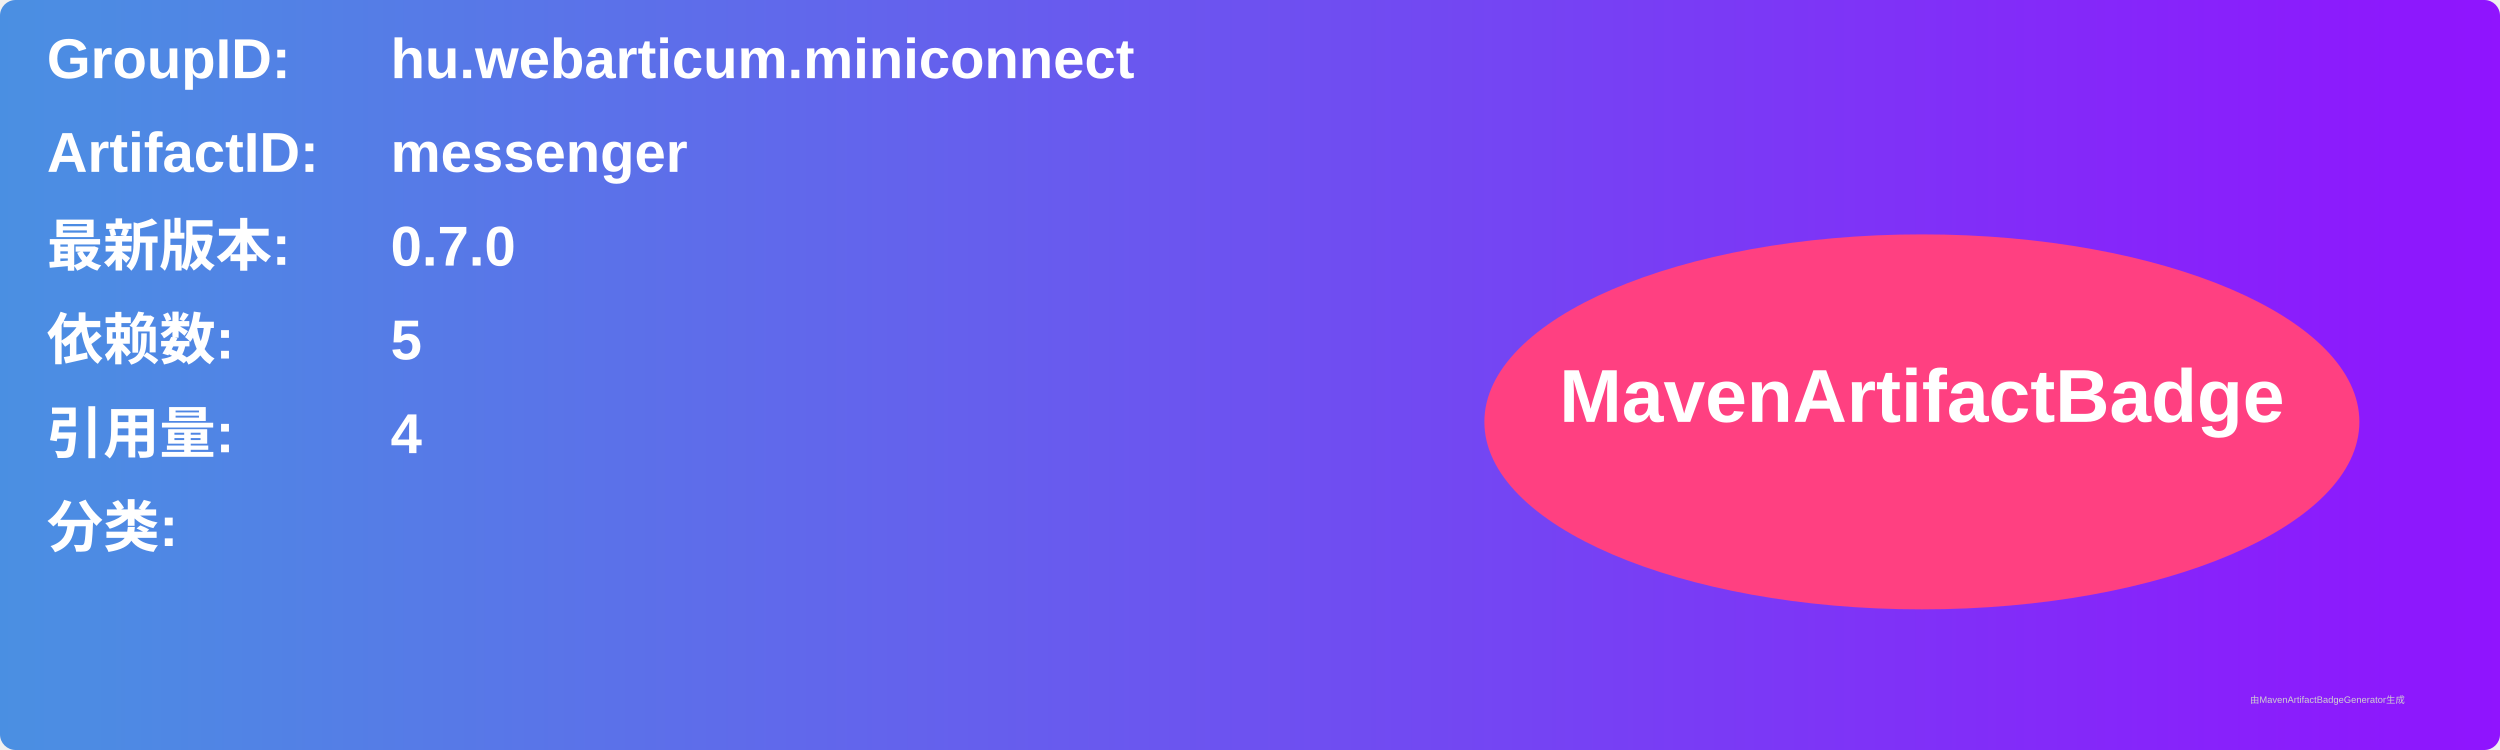
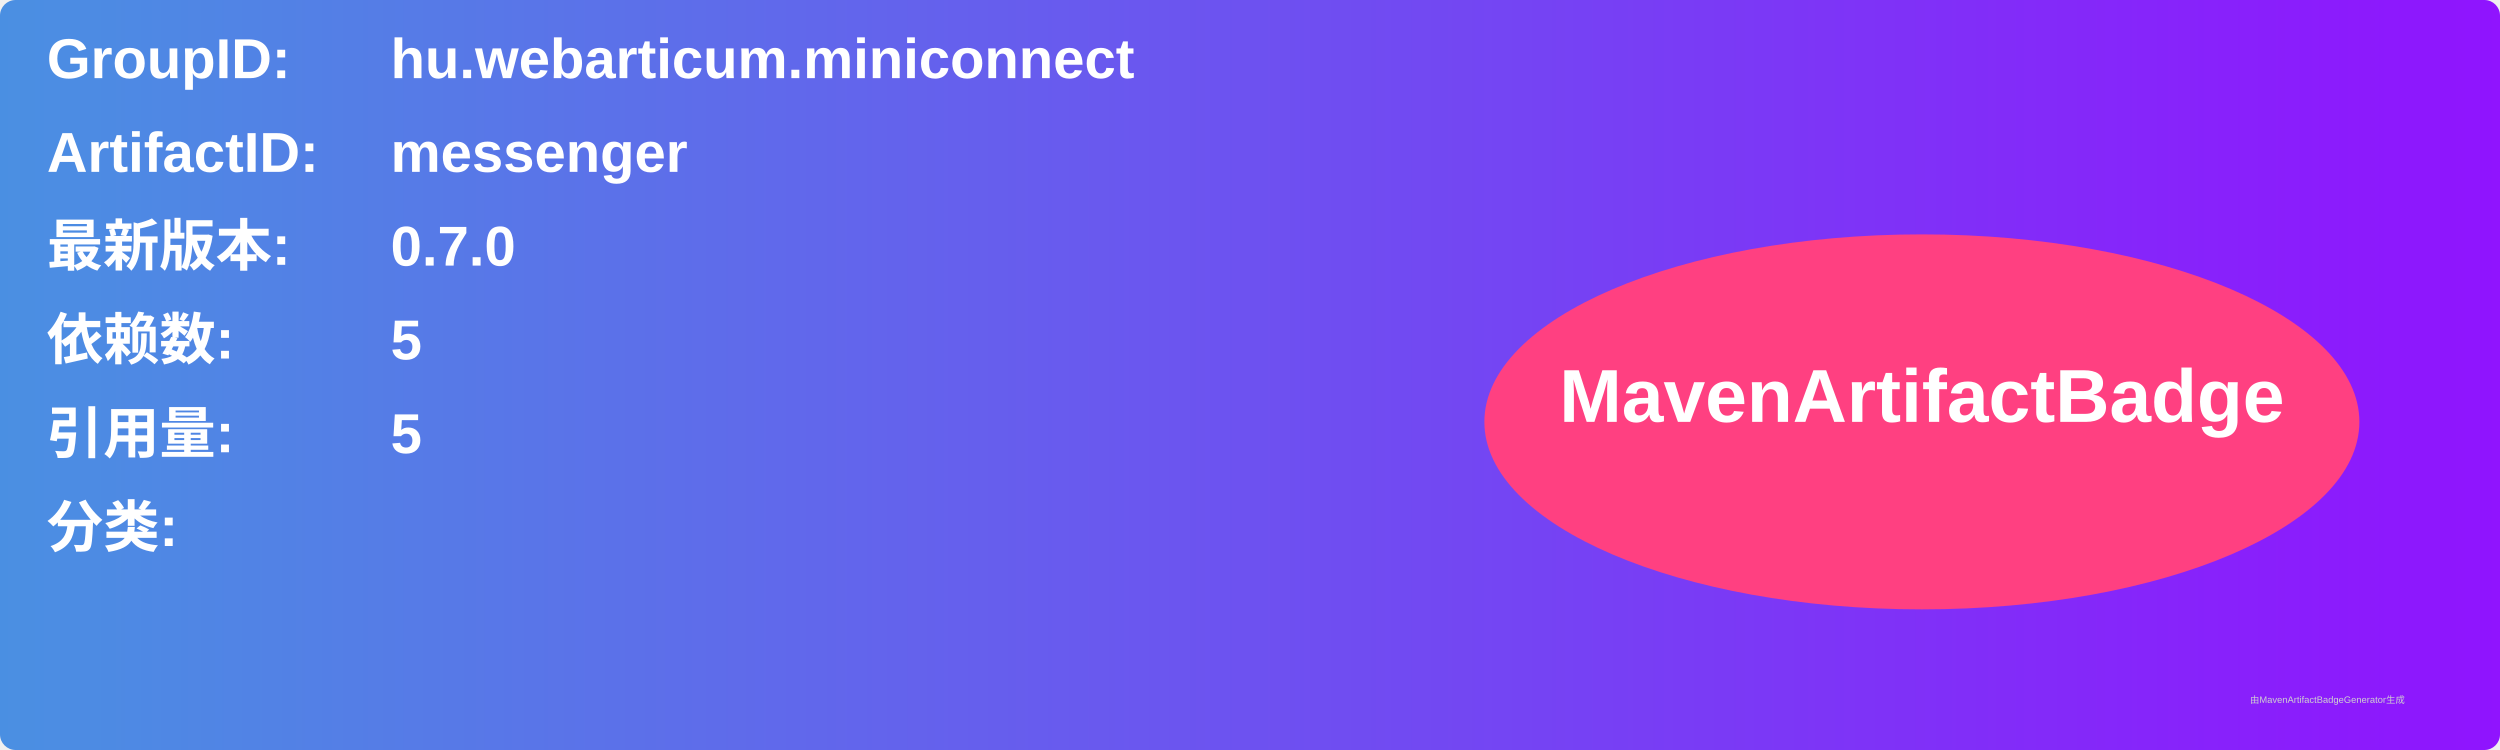
<svg xmlns="http://www.w3.org/2000/svg" width="800" height="240" viewBox="0 0 800 240">
  <linearGradient id="grad" x1="0%" y1="0%" x2="100%" y2="0%">
    <stop offset="0%" stop-color="#4a90e2" />
    <stop offset="100%" stop-color="#9013fe" />
  </linearGradient>
  <rect width="100%" height="100%" rx="5" ry="5" fill="url(#grad)" />
  <g transform="translate(15, 15)">
    <text x="0" y="10" font-family="Arial" font-size="18" fill="white" font-weight="bold" width="260">GroupID:</text>
    <text x="110" y="10" font-family="Arial" font-size="18" fill="white" font-weight="bold" width="460">hu.webarticum.miniconnect</text>
    <text x="0" y="40" font-family="Arial" font-size="18" fill="white" font-weight="bold" width="260">ArtifactID:</text>
    <text x="110" y="40" font-family="Arial" font-size="18" fill="white" font-weight="bold" width="460">messenger</text>
    <text x="0" y="70" font-family="Arial" font-size="18" fill="white" font-weight="bold">最新版本:</text>
    <text x="110" y="70" font-family="Arial" font-size="18" fill="white" font-weight="bold">
      <tspan font-weight="bold">0.7.0</tspan>
    </text>
    <text x="0" y="100" font-family="Arial" font-size="18" fill="white" font-weight="bold">依赖数: </text>
    <text x="110" y="100" font-family="Arial" font-size="18" fill="white">
      <tspan font-weight="bold">5</tspan>
    </text>
    <text x="0" y="130" font-family="Arial" font-size="18" fill="white" font-weight="bold">引用量: </text>
    <text x="110" y="130" font-family="Arial" font-size="18" fill="white">
-       <tspan font-weight="bold">4</tspan>
+       <tspan font-weight="bold">5</tspan>
    </text>
    <text x="0" y="160" font-family="Arial" font-size="18" fill="white" font-weight="bold">分类:</text>
    <text x="10" y="190" font-family="Arial" font-size="10" fill="white">
      <tspan font-weight="bold" />
    </text>
    <ellipse cx="600" cy="120" rx="140" ry="60" fill="#ff4081" />
    <text x="600" y="120" text-anchor="middle" font-family="Arial" font-size="24" fill="white" font-weight="bold">MavenArtifactBadge</text>
  </g>
  <text x="720" y="225" font-family="Arial" font-size="3" fill="#d0d0d0">由MavenArtifactBadgeGenerator生成</text>
</svg>
